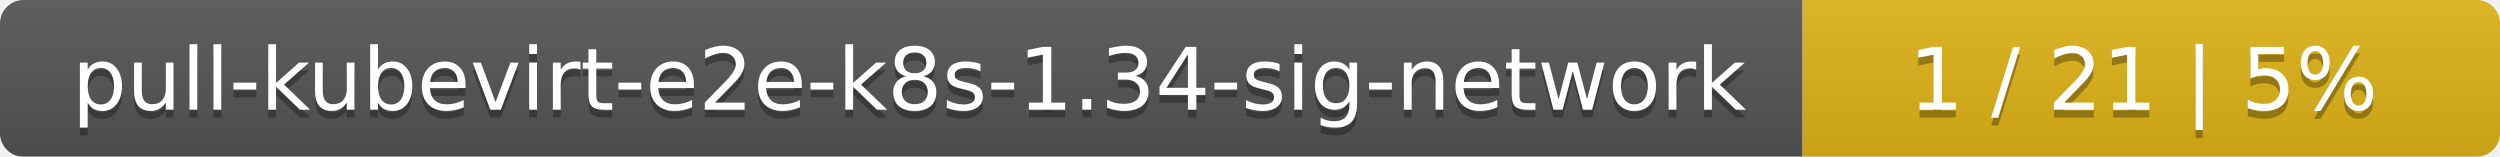
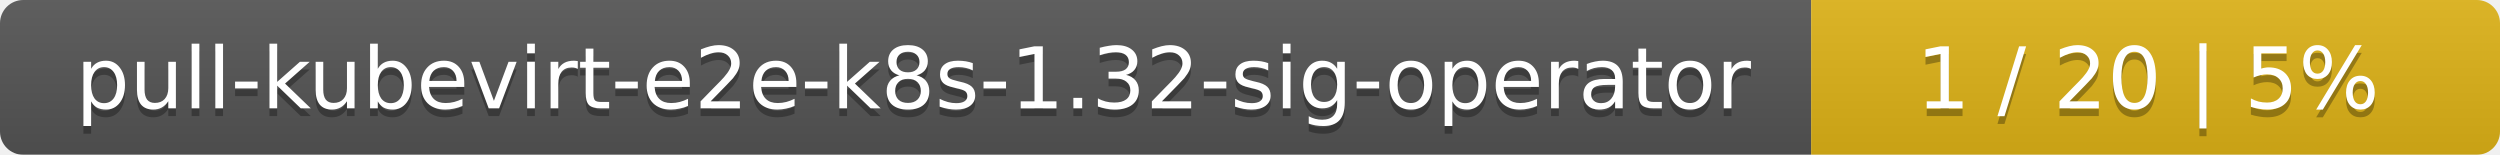
- <svg xmlns="http://www.w3.org/2000/svg" width="319" height="20">
+ <svg xmlns="http://www.w3.org/2000/svg" width="323" height="20">
  <linearGradient id="smooth" x2="0" y2="100%">
    <stop offset="0" stop-color="#bbb" stop-opacity=".1" />
    <stop offset="1" stop-opacity=".1" />
  </linearGradient>
  <mask id="round">
-     <rect width="319" height="20" rx="3" fill="#fff" />
+     <rect width="323" height="20" rx="3" fill="#fff" />
  </mask>
  <g mask="url(#round)">
-     <rect width="230" height="20" fill="#555" />
-     <rect x="230" width="89" height="20" fill="#dfb317" />
-     <rect width="319" height="20" fill="url(#smooth)" />
+     <rect width="234" height="20" fill="#555" />
+     <rect x="234" width="89" height="20" fill="#dfb317" />
+     <rect width="323" height="20" fill="url(#smooth)" />
  </g>
  <g fill="#fff" text-anchor="middle" font-family="DejaVu Sans,Verdana,Geneva,sans-serif" font-size="11">
-     <text x="116" y="15" fill="#010101" fill-opacity=".3">pull-kubevirt-e2e-k8s-1.34-sig-network</text>
-     <text x="116" y="14">pull-kubevirt-e2e-k8s-1.34-sig-network</text>
-     <text x="273.5" y="15" fill="#010101" fill-opacity=".3">1 / 21    |    5%</text>
-     <text x="273.5" y="14">1 / 21    |    5%</text>
+     <text x="118" y="15" fill="#010101" fill-opacity=".3">pull-kubevirt-e2e-k8s-1.32-sig-operator</text>
+     <text x="118" y="14">pull-kubevirt-e2e-k8s-1.32-sig-operator</text>
+     <text x="277.5" y="15" fill="#010101" fill-opacity=".3">1 / 20    |    5%</text>
+     <text x="277.5" y="14">1 / 20    |    5%</text>
  </g>
</svg>
